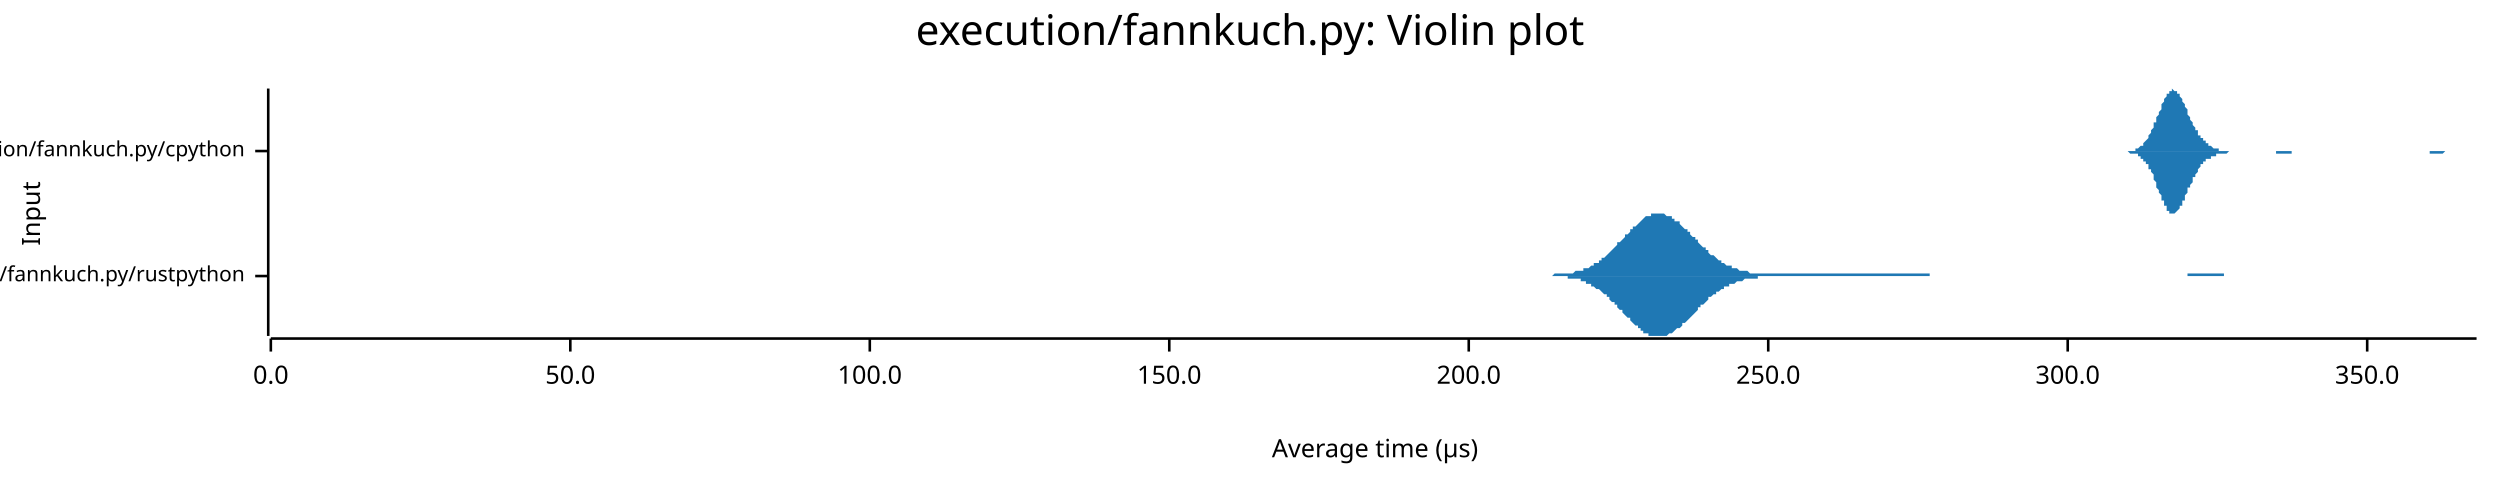
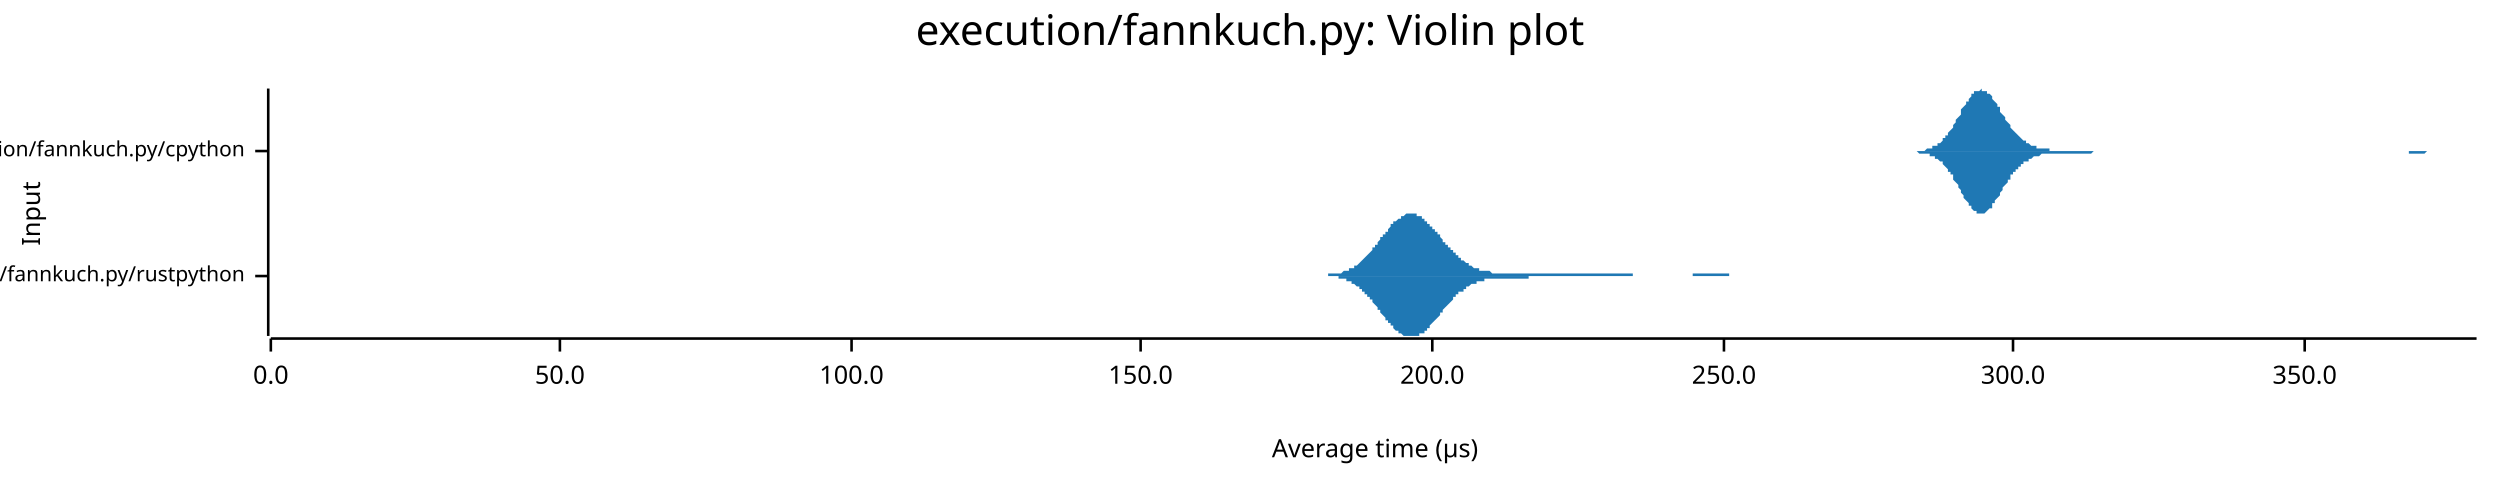
<svg xmlns="http://www.w3.org/2000/svg" width="960" height="186" viewBox="0 0 960 186">
  <text x="480" y="5" dy="0.76em" text-anchor="middle" font-family="sans-serif" font-size="16.129" opacity="1" fill="#000000">
execution/fannkuch.py: Violin plot
</text>
  <text x="8" y="82" dy="0.76em" text-anchor="middle" font-family="sans-serif" font-size="9.677" opacity="1" fill="#000000" transform="rotate(270, 8, 82)">
Input
</text>
  <text x="528" y="178" dy="-0.5ex" text-anchor="middle" font-family="sans-serif" font-size="9.677" opacity="1" fill="#000000">
Average time (µs)
</text>
  <polyline fill="none" opacity="1" stroke="#000000" stroke-width="1" points="103,34 103,129 " />
  <text x="94" y="106" dy="0.5ex" text-anchor="end" font-family="sans-serif" font-size="8.065" opacity="1" fill="#000000">
execution/fannkuch.py/rustpython
</text>
  <polyline fill="none" opacity="1" stroke="#000000" stroke-width="1" points="98,106 103,106 " />
  <text x="94" y="58" dy="0.5ex" text-anchor="end" font-family="sans-serif" font-size="8.065" opacity="1" fill="#000000">
execution/fannkuch.py/cpython
</text>
  <polyline fill="none" opacity="1" stroke="#000000" stroke-width="1" points="98,58 103,58 " />
  <polyline fill="none" opacity="1" stroke="#000000" stroke-width="1" points="104,130 951,130 " />
  <text x="104" y="140" dy="0.76em" text-anchor="middle" font-family="sans-serif" font-size="9.677" opacity="1" fill="#000000">
0.0
</text>
  <polyline fill="none" opacity="1" stroke="#000000" stroke-width="1" points="104,130 104,135 " />
-   <text x="219" y="140" dy="0.76em" text-anchor="middle" font-family="sans-serif" font-size="9.677" opacity="1" fill="#000000">
+   <text x="215" y="140" dy="0.76em" text-anchor="middle" font-family="sans-serif" font-size="9.677" opacity="1" fill="#000000">
50.0
</text>
-   <polyline fill="none" opacity="1" stroke="#000000" stroke-width="1" points="219,130 219,135 " />
-   <text x="334" y="140" dy="0.76em" text-anchor="middle" font-family="sans-serif" font-size="9.677" opacity="1" fill="#000000">
+   <polyline fill="none" opacity="1" stroke="#000000" stroke-width="1" points="215,130 215,135 " />
+   <text x="327" y="140" dy="0.76em" text-anchor="middle" font-family="sans-serif" font-size="9.677" opacity="1" fill="#000000">
100.0
</text>
-   <polyline fill="none" opacity="1" stroke="#000000" stroke-width="1" points="334,130 334,135 " />
-   <text x="449" y="140" dy="0.76em" text-anchor="middle" font-family="sans-serif" font-size="9.677" opacity="1" fill="#000000">
+   <polyline fill="none" opacity="1" stroke="#000000" stroke-width="1" points="327,130 327,135 " />
+   <text x="438" y="140" dy="0.76em" text-anchor="middle" font-family="sans-serif" font-size="9.677" opacity="1" fill="#000000">
150.0
</text>
-   <polyline fill="none" opacity="1" stroke="#000000" stroke-width="1" points="449,130 449,135 " />
-   <text x="564" y="140" dy="0.76em" text-anchor="middle" font-family="sans-serif" font-size="9.677" opacity="1" fill="#000000">
+   <polyline fill="none" opacity="1" stroke="#000000" stroke-width="1" points="438,130 438,135 " />
+   <text x="550" y="140" dy="0.76em" text-anchor="middle" font-family="sans-serif" font-size="9.677" opacity="1" fill="#000000">
200.0
</text>
-   <polyline fill="none" opacity="1" stroke="#000000" stroke-width="1" points="564,130 564,135 " />
-   <text x="679" y="140" dy="0.76em" text-anchor="middle" font-family="sans-serif" font-size="9.677" opacity="1" fill="#000000">
+   <polyline fill="none" opacity="1" stroke="#000000" stroke-width="1" points="550,130 550,135 " />
+   <text x="662" y="140" dy="0.76em" text-anchor="middle" font-family="sans-serif" font-size="9.677" opacity="1" fill="#000000">
250.0
</text>
-   <polyline fill="none" opacity="1" stroke="#000000" stroke-width="1" points="679,130 679,135 " />
-   <text x="794" y="140" dy="0.76em" text-anchor="middle" font-family="sans-serif" font-size="9.677" opacity="1" fill="#000000">
+   <polyline fill="none" opacity="1" stroke="#000000" stroke-width="1" points="662,130 662,135 " />
+   <text x="773" y="140" dy="0.76em" text-anchor="middle" font-family="sans-serif" font-size="9.677" opacity="1" fill="#000000">
300.0
</text>
-   <polyline fill="none" opacity="1" stroke="#000000" stroke-width="1" points="794,130 794,135 " />
-   <text x="909" y="140" dy="0.76em" text-anchor="middle" font-family="sans-serif" font-size="9.677" opacity="1" fill="#000000">
+   <polyline fill="none" opacity="1" stroke="#000000" stroke-width="1" points="773,130 773,135 " />
+   <text x="885" y="140" dy="0.76em" text-anchor="middle" font-family="sans-serif" font-size="9.677" opacity="1" fill="#000000">
350.0
</text>
-   <polyline fill="none" opacity="1" stroke="#000000" stroke-width="1" points="909,130 909,135 " />
-   <polygon opacity="1" fill="#1F78B4" points="584,106 585,106 585,106 586,106 586,106 587,106 587,106 588,106 589,106 589,106 590,106 590,106 591,106 592,106 592,106 593,106 593,106 594,106 595,106 595,106 596,106 596,106 597,105 598,105 598,105 599,105 599,105 600,105 601,105 601,105 602,105 602,105 603,105 604,105 604,105 605,104 605,104 606,104 607,104 607,104 608,104 608,103 609,103 609,103 610,103 611,102 611,102 612,102 612,101 613,101 614,101 614,100 615,100 615,99 616,99 617,98 617,98 618,97 618,97 619,96 620,95 620,95 621,94 621,93 622,93 623,92 623,92 624,91 624,90 625,90 626,89 626,88 627,88 627,87 628,87 629,86 629,86 630,85 630,85 631,84 631,84 632,83 633,83 633,83 634,83 634,82 635,82 636,82 636,82 637,82 637,82 638,82 639,82 639,82 640,83 640,83 641,83 642,83 642,84 643,84 643,85 644,85 645,85 645,86 646,87 646,87 647,88 648,88 648,89 649,89 649,90 650,91 651,91 651,92 652,92 652,93 653,94 653,94 654,95 655,95 655,96 656,96 656,97 657,98 658,98 658,98 659,99 659,99 660,100 661,100 661,101 662,101 662,101 663,102 664,102 664,102 665,102 665,103 666,103 667,103 667,103 668,104 668,104 669,104 670,104 670,104 671,104 671,104 672,105 673,105 673,105 674,105 674,105 675,105 675,105 676,105 677,105 677,105 678,105 678,105 679,105 680,105 680,105 681,105 681,105 682,105 683,105 683,105 684,105 684,105 685,105 686,105 686,105 687,105 687,105 688,105 689,105 689,105 690,105 690,105 691,105 692,105 692,105 693,105 693,105 694,105 695,105 695,105 696,105 696,105 697,105 697,105 698,105 699,105 699,105 700,105 700,105 701,105 702,105 702,105 703,105 703,105 704,105 705,105 705,105 706,105 706,105 707,105 708,105 708,105 709,105 709,105 710,105 711,105 711,105 712,105 712,105 713,105 714,105 714,105 715,105 715,105 716,105 717,105 717,105 718,105 718,105 719,105 719,105 720,105 721,105 721,105 722,105 722,105 723,105 724,105 724,105 725,105 725,105 726,105 727,105 727,105 728,105 728,105 729,105 730,105 730,105 731,105 731,105 732,105 733,105 733,105 734,105 734,105 735,105 736,105 736,105 737,105 737,105 738,105 739,105 739,105 740,105 740,105 741,105 741,106 742,106 743,106 743,106 744,106 744,106 745,106 746,106 746,106 747,106 747,106 748,106 749,106 749,106 750,106 750,106 751,106 752,106 752,106 753,106 753,106 754,106 755,106 755,106 756,106 756,106 757,106 758,106 758,106 759,106 759,106 760,106 761,106 761,106 762,106 762,106 763,106 763,106 764,106 765,106 765,106 766,106 766,106 767,106 768,106 768,106 769,106 769,106 770,106 771,106 771,106 772,106 772,106 773,106 774,106 774,106 775,106 775,106 776,106 777,106 777,106 778,106 778,106 779,106 780,106 780,106 781,106 781,106 782,106 783,106 783,106 784,106 784,106 785,106 785,106 786,106 787,106 787,106 788,106 788,106 789,106 790,106 790,106 791,106 791,106 792,106 793,106 793,106 794,106 794,106 795,106 796,106 796,106 797,106 797,106 798,106 799,106 799,106 800,106 800,106 801,106 802,106 802,106 803,106 803,106 804,106 804,106 805,106 806,106 806,106 807,106 807,106 808,106 809,106 809,106 810,106 810,106 811,106 812,106 812,106 813,106 813,106 814,106 815,106 815,106 816,106 816,106 817,106 818,106 818,106 819,106 819,106 820,106 821,106 821,106 822,106 822,106 823,106 824,106 824,106 825,106 825,106 826,106 826,106 827,106 828,106 828,106 829,106 829,106 830,106 831,106 831,106 832,106 832,106 833,106 834,106 834,106 835,106 835,106 836,106 837,106 837,106 838,106 838,106 839,106 840,106 840,105 841,105 841,105 842,105 843,105 843,105 844,105 844,105 845,105 846,105 846,105 847,105 847,105 848,105 848,105 849,105 850,105 850,105 851,105 851,105 852,105 853,105 853,105 854,105 854,106 855,106 856,106 856,106 857,106 857,106 858,106 859,106 859,106 860,106 860,106 861,106 862,106 862,106 863,106 863,106 864,106 865,106 865,106 866,106 866,106 867,106 868,106 868,106 869,106 869,106 870,106 870,106 871,106 872,106 872,106 873,106 873,106 874,106 875,106 875,106 876,106 876,106 877,106 878,106 878,106 879,106 879,106 880,106 881,106 881,106 584,106 " />
-   <polygon opacity="1" fill="#1F78B4" points="584,106 585,106 585,106 586,106 586,106 587,106 587,106 588,106 589,106 589,106 590,106 590,106 591,106 592,106 592,106 593,106 593,106 594,106 595,106 595,106 596,106 596,106 597,106 598,106 598,106 599,106 599,106 600,106 601,106 601,106 602,106 602,107 603,107 604,107 604,107 605,107 605,107 606,107 607,107 607,108 608,108 608,108 609,108 609,109 610,109 611,109 611,110 612,110 612,110 613,111 614,111 614,111 615,112 615,112 616,113 617,113 617,114 618,114 618,115 619,116 620,116 620,117 621,117 621,118 622,119 623,119 623,120 624,121 624,121 625,122 626,122 626,123 627,124 627,124 628,125 629,125 629,126 630,126 630,127 631,127 631,128 632,128 633,128 633,129 634,129 634,129 635,129 636,129 636,129 637,129 637,129 638,129 639,129 639,129 640,129 640,129 641,128 642,128 642,128 643,127 643,127 644,126 645,126 645,126 646,125 646,124 647,124 648,123 648,123 649,122 649,122 650,121 651,120 651,120 652,119 652,118 653,118 653,117 654,117 655,116 655,116 656,115 656,114 657,114 658,113 658,113 659,113 659,112 660,112 661,111 661,111 662,111 662,110 663,110 664,110 664,109 665,109 665,109 666,109 667,108 667,108 668,108 668,108 669,108 670,107 670,107 671,107 671,107 672,107 673,107 673,107 674,107 674,107 675,107 675,106 676,106 677,106 677,106 678,106 678,106 679,106 680,106 680,106 681,106 681,106 682,106 683,106 683,106 684,106 684,106 685,106 686,106 686,106 687,106 687,106 688,106 689,106 689,106 690,106 690,106 691,106 692,106 692,106 693,106 693,106 694,106 695,106 695,106 696,106 696,106 697,106 697,106 698,106 699,106 699,106 700,106 700,106 701,106 702,106 702,106 703,106 703,106 704,106 705,106 705,106 706,106 706,106 707,106 708,106 708,106 709,106 709,106 710,106 711,106 711,106 712,106 712,106 713,106 714,106 714,106 715,106 715,106 716,106 717,106 717,106 718,106 718,106 719,106 719,106 720,106 721,106 721,106 722,106 722,106 723,106 724,106 724,106 725,106 725,106 726,106 727,106 727,106 728,106 728,106 729,106 730,106 730,106 731,106 731,106 732,106 733,106 733,106 734,106 734,106 735,106 736,106 736,106 737,106 737,106 738,106 739,106 739,106 740,106 740,106 741,106 741,106 742,106 743,106 743,106 744,106 744,106 745,106 746,106 746,106 747,106 747,106 748,106 749,106 749,106 750,106 750,106 751,106 752,106 752,106 753,106 753,106 754,106 755,106 755,106 756,106 756,106 757,106 758,106 758,106 759,106 759,106 760,106 761,106 761,106 762,106 762,106 763,106 763,106 764,106 765,106 765,106 766,106 766,106 767,106 768,106 768,106 769,106 769,106 770,106 771,106 771,106 772,106 772,106 773,106 774,106 774,106 775,106 775,106 776,106 777,106 777,106 778,106 778,106 779,106 780,106 780,106 781,106 781,106 782,106 783,106 783,106 784,106 784,106 785,106 785,106 786,106 787,106 787,106 788,106 788,106 789,106 790,106 790,106 791,106 791,106 792,106 793,106 793,106 794,106 794,106 795,106 796,106 796,106 797,106 797,106 798,106 799,106 799,106 800,106 800,106 801,106 802,106 802,106 803,106 803,106 804,106 804,106 805,106 806,106 806,106 807,106 807,106 808,106 809,106 809,106 810,106 810,106 811,106 812,106 812,106 813,106 813,106 814,106 815,106 815,106 816,106 816,106 817,106 818,106 818,106 819,106 819,106 820,106 821,106 821,106 822,106 822,106 823,106 824,106 824,106 825,106 825,106 826,106 826,106 827,106 828,106 828,106 829,106 829,106 830,106 831,106 831,106 832,106 832,106 833,106 834,106 834,106 835,106 835,106 836,106 837,106 837,106 838,106 838,106 839,106 840,106 840,106 841,106 841,106 842,106 843,106 843,106 844,106 844,106 845,106 846,106 846,106 847,106 847,106 848,106 848,106 849,106 850,106 850,106 851,106 851,106 852,106 853,106 853,106 854,106 854,106 855,106 856,106 856,106 857,106 857,106 858,106 859,106 859,106 860,106 860,106 861,106 862,106 862,106 863,106 863,106 864,106 865,106 865,106 866,106 866,106 867,106 868,106 868,106 869,106 869,106 870,106 870,106 871,106 872,106 872,106 873,106 873,106 874,106 875,106 875,106 876,106 876,106 877,106 878,106 878,106 879,106 879,106 880,106 881,106 881,106 584,106 " />
-   <polygon opacity="1" fill="#1F78B4" points="811,58 811,58 812,58 812,58 812,58 813,58 813,58 813,58 813,58 814,58 814,58 814,58 815,58 815,58 815,58 815,58 816,58 816,58 816,58 816,58 817,58 817,58 817,58 818,58 818,58 818,58 818,58 819,58 819,58 819,58 820,58 820,57 820,57 820,57 821,57 821,57 821,57 821,57 822,56 822,56 822,56 823,56 823,55 823,55 823,55 824,54 824,54 824,54 825,53 825,53 825,52 825,52 826,51 826,51 826,50 827,49 827,49 827,48 827,47 828,47 828,46 828,45 828,45 829,44 829,43 829,43 830,42 830,41 830,40 830,40 831,39 831,39 831,38 832,37 832,37 832,36 832,36 833,36 833,35 833,35 833,35 834,35 834,35 834,34 835,35 835,35 835,35 835,35 836,35 836,35 836,36 837,36 837,36 837,37 837,37 838,38 838,38 838,39 839,40 839,40 839,41 839,41 840,42 840,43 840,43 840,44 841,45 841,45 841,46 842,47 842,47 842,48 842,48 843,49 843,49 843,50 844,50 844,51 844,51 844,52 845,52 845,52 845,53 845,53 846,53 846,54 846,54 847,54 847,55 847,55 847,55 848,55 848,56 848,56 849,56 849,56 849,56 849,56 850,57 850,57 850,57 851,57 851,57 851,57 851,57 852,57 852,57 852,57 852,58 853,58 853,58 853,58 854,58 854,58 854,58 854,58 855,58 855,58 855,58 856,58 856,58 856,58 856,58 857,58 857,58 857,58 858,58 858,58 858,58 858,58 859,58 859,58 859,58 859,58 860,58 860,58 860,58 861,58 861,58 861,58 861,58 862,58 862,58 862,58 863,58 863,58 863,58 863,58 864,58 864,58 864,58 864,58 865,58 865,58 865,58 866,58 866,58 866,58 866,58 867,58 867,58 867,58 868,58 868,58 868,58 868,58 869,58 869,58 869,58 870,58 870,58 870,58 870,58 871,58 871,58 871,58 871,58 872,58 872,58 872,58 873,58 873,58 873,58 873,58 874,58 874,58 874,58 875,58 875,58 875,58 875,58 876,58 876,58 876,58 876,58 877,58 877,58 877,58 878,58 878,58 878,58 878,58 879,58 879,58 879,58 880,58 880,58 880,58 880,58 881,58 881,58 881,58 882,58 882,58 882,58 882,58 883,58 883,58 883,58 883,58 884,58 884,58 884,58 885,58 885,58 885,58 885,58 886,58 886,58 886,58 887,58 887,58 887,58 887,58 888,58 888,58 888,58 889,58 889,58 889,58 889,58 890,58 890,58 890,58 890,58 891,58 891,58 891,58 892,58 892,58 892,58 892,58 893,58 893,58 893,58 894,58 894,58 894,58 894,58 895,58 895,58 895,58 895,58 896,58 896,58 896,58 897,58 897,58 897,58 897,58 898,58 898,58 898,58 899,58 899,58 899,58 899,58 900,58 900,58 900,58 901,58 901,58 901,58 901,58 902,58 902,58 902,58 902,58 903,58 903,58 903,58 904,58 904,58 904,58 904,58 905,58 905,58 905,58 906,58 906,58 906,58 906,58 907,58 907,58 907,58 907,58 908,58 908,58 908,58 909,58 909,58 909,58 909,58 910,58 910,58 910,58 911,58 911,58 911,58 911,58 912,58 912,58 912,58 913,58 913,58 913,58 913,58 914,58 914,58 914,58 914,58 915,58 915,58 915,58 916,58 916,58 916,58 916,58 917,58 917,58 917,58 918,58 918,58 918,58 918,58 919,58 919,58 919,58 920,58 920,58 920,58 920,58 921,58 921,58 921,58 921,58 922,58 922,58 922,58 923,58 923,58 923,58 923,58 924,58 924,58 924,58 925,58 925,58 925,58 925,58 926,58 926,58 926,58 926,58 927,58 927,58 927,58 928,58 928,58 928,58 928,58 929,58 929,58 929,58 930,58 930,58 930,58 930,58 931,58 931,58 931,58 932,58 932,58 932,58 932,58 933,58 933,58 933,58 933,58 934,58 934,58 934,58 935,58 935,58 935,58 935,58 936,58 936,58 936,58 937,58 937,58 937,58 937,58 938,58 938,58 938,58 938,58 939,58 939,58 939,58 940,58 940,58 940,58 940,58 941,58 941,58 941,58 942,58 942,58 942,58 942,58 943,58 943,58 943,58 944,58 944,58 944,58 944,58 945,58 945,58 945,58 945,58 946,58 946,58 946,58 947,58 947,58 947,58 947,58 948,58 948,58 948,58 949,58 949,58 949,58 949,58 950,58 950,58 950,58 951,58 951,58 811,58 " />
-   <polygon opacity="1" fill="#1F78B4" points="811,58 811,58 812,58 812,58 812,58 813,58 813,58 813,58 813,58 814,58 814,58 814,58 815,58 815,58 815,58 815,58 816,58 816,58 816,58 816,58 817,58 817,58 817,58 818,59 818,59 818,59 818,59 819,59 819,59 819,59 820,59 820,59 820,59 820,59 821,59 821,60 821,60 821,60 822,60 822,60 822,61 823,61 823,61 823,61 823,62 824,62 824,62 824,63 825,63 825,64 825,64 825,65 826,65 826,66 826,66 827,67 827,68 827,68 827,69 828,70 828,70 828,71 828,72 829,73 829,73 829,74 830,75 830,75 830,76 830,77 831,77 831,78 831,79 832,79 832,80 832,80 832,81 833,81 833,81 833,81 833,82 834,82 834,82 834,82 835,82 835,82 835,82 835,82 836,81 836,81 836,81 837,80 837,80 837,80 837,79 838,79 838,78 838,77 839,77 839,76 839,76 839,75 840,74 840,74 840,73 840,72 841,72 841,71 841,71 842,70 842,69 842,69 842,68 843,68 843,67 843,67 844,66 844,66 844,65 844,65 845,64 845,64 845,64 845,63 846,63 846,63 846,62 847,62 847,62 847,62 847,61 848,61 848,61 848,61 849,61 849,60 849,60 849,60 850,60 850,60 850,60 851,60 851,59 851,59 851,59 852,59 852,59 852,59 852,59 853,59 853,59 853,59 854,59 854,59 854,59 854,59 855,59 855,59 855,59 856,58 856,58 856,58 856,58 857,58 857,58 857,58 858,58 858,58 858,58 858,58 859,58 859,58 859,58 859,58 860,58 860,58 860,58 861,58 861,58 861,58 861,58 862,58 862,58 862,58 863,58 863,58 863,58 863,58 864,58 864,58 864,58 864,58 865,58 865,58 865,58 866,58 866,58 866,58 866,58 867,58 867,58 867,58 868,58 868,58 868,58 868,58 869,58 869,58 869,58 870,58 870,58 870,58 870,58 871,58 871,58 871,58 871,58 872,58 872,58 872,58 873,58 873,58 873,58 873,58 874,58 874,58 874,59 875,59 875,59 875,59 875,59 876,59 876,59 876,59 876,59 877,59 877,59 877,59 878,59 878,59 878,59 878,59 879,59 879,59 879,59 880,59 880,58 880,58 880,58 881,58 881,58 881,58 882,58 882,58 882,58 882,58 883,58 883,58 883,58 883,58 884,58 884,58 884,58 885,58 885,58 885,58 885,58 886,58 886,58 886,58 887,58 887,58 887,58 887,58 888,58 888,58 888,58 889,58 889,58 889,58 889,58 890,58 890,58 890,58 890,58 891,58 891,58 891,58 892,58 892,58 892,58 892,58 893,58 893,58 893,58 894,58 894,58 894,58 894,58 895,58 895,58 895,58 895,58 896,58 896,58 896,58 897,58 897,58 897,58 897,58 898,58 898,58 898,58 899,58 899,58 899,58 899,58 900,58 900,58 900,58 901,58 901,58 901,58 901,58 902,58 902,58 902,58 902,58 903,58 903,58 903,58 904,58 904,58 904,58 904,58 905,58 905,58 905,58 906,58 906,58 906,58 906,58 907,58 907,58 907,58 907,58 908,58 908,58 908,58 909,58 909,58 909,58 909,58 910,58 910,58 910,58 911,58 911,58 911,58 911,58 912,58 912,58 912,58 913,58 913,58 913,58 913,58 914,58 914,58 914,58 914,58 915,58 915,58 915,58 916,58 916,58 916,58 916,58 917,58 917,58 917,58 918,58 918,58 918,58 918,58 919,58 919,58 919,58 920,58 920,58 920,58 920,58 921,58 921,58 921,58 921,58 922,58 922,58 922,58 923,58 923,58 923,58 923,58 924,58 924,58 924,58 925,58 925,58 925,58 925,58 926,58 926,58 926,58 926,58 927,58 927,58 927,58 928,58 928,58 928,58 928,58 929,58 929,58 929,58 930,58 930,58 930,58 930,58 931,58 931,58 931,58 932,58 932,58 932,58 932,58 933,58 933,58 933,59 933,59 934,59 934,59 934,59 935,59 935,59 935,59 935,59 936,59 936,59 936,59 937,59 937,59 937,59 937,59 938,59 938,59 938,59 938,59 939,58 939,58 939,58 940,58 940,58 940,58 940,58 941,58 941,58 941,58 942,58 942,58 942,58 942,58 943,58 943,58 943,58 944,58 944,58 944,58 944,58 945,58 945,58 945,58 945,58 946,58 946,58 946,58 947,58 947,58 947,58 947,58 948,58 948,58 948,58 949,58 949,58 949,58 949,58 950,58 950,58 950,58 951,58 951,58 811,58 " />
+   <polyline fill="none" opacity="1" stroke="#000000" stroke-width="1" points="885,130 885,135 " />
+   <polygon opacity="1" fill="#1F78B4" points="502,106 503,106 503,106 503,106 504,106 504,106 504,106 505,106 505,106 505,106 506,106 506,106 507,106 507,106 507,106 508,106 508,106 508,106 509,106 509,106 509,106 510,106 510,106 510,105 511,105 511,105 512,105 512,105 512,105 513,105 513,105 513,105 514,105 514,105 514,105 515,105 515,105 515,105 516,104 516,104 517,104 517,104 517,104 518,104 518,104 518,103 519,103 519,103 519,103 520,103 520,102 520,102 521,102 521,102 522,101 522,101 522,101 523,100 523,100 523,100 524,99 524,99 524,99 525,98 525,98 525,98 526,97 526,97 527,96 527,96 527,95 528,95 528,94 528,94 529,94 529,93 529,93 530,92 530,92 530,91 531,91 531,90 532,90 532,89 532,89 533,89 533,88 533,88 534,87 534,87 534,86 535,86 535,86 535,85 536,85 536,85 537,84 537,84 537,84 538,84 538,83 538,83 539,83 539,83 539,83 540,82 540,82 540,82 541,82 541,82 542,82 542,82 542,82 543,82 543,82 543,82 544,82 544,82 544,83 545,83 545,83 545,83 546,83 546,84 547,84 547,84 547,85 548,85 548,85 548,86 549,86 549,86 549,87 550,87 550,87 550,88 551,88 551,89 552,89 552,90 552,90 553,90 553,91 553,91 554,92 554,92 554,93 555,93 555,93 555,94 556,94 556,95 557,95 557,95 557,96 558,96 558,97 558,97 559,97 559,98 559,98 560,98 560,99 560,99 561,99 561,100 562,100 562,100 562,100 563,101 563,101 563,101 564,101 564,102 564,102 565,102 565,102 565,102 566,103 566,103 567,103 567,103 567,103 568,103 568,103 568,104 569,104 569,104 569,104 570,104 570,104 570,104 571,104 571,104 572,104 572,104 572,104 573,105 573,105 573,105 574,105 574,105 574,105 575,105 575,105 575,105 576,105 576,105 577,105 577,105 577,105 578,105 578,105 578,105 579,105 579,105 579,105 580,105 580,105 580,105 581,105 581,105 582,105 582,105 582,105 583,105 583,105 583,105 584,105 584,105 584,105 585,105 585,105 585,105 586,105 586,105 587,105 587,105 587,105 588,105 588,105 588,105 589,105 589,105 589,105 590,105 590,105 590,105 591,105 591,105 592,105 592,105 592,105 593,105 593,105 593,105 594,105 594,105 594,105 595,105 595,105 595,105 596,105 596,105 597,105 597,105 597,105 598,105 598,105 598,105 599,105 599,105 599,105 600,105 600,105 600,105 601,105 601,105 602,105 602,105 602,105 603,105 603,105 603,105 604,105 604,105 604,105 605,105 605,105 605,105 606,105 606,105 607,105 607,105 607,105 608,105 608,105 608,105 609,105 609,105 609,105 610,105 610,105 610,105 611,105 611,105 612,105 612,105 612,105 613,105 613,105 613,105 614,105 614,105 614,105 615,105 615,105 615,105 616,105 616,105 617,105 617,105 617,105 618,105 618,105 618,105 619,105 619,105 619,105 620,105 620,105 620,105 621,105 621,105 622,105 622,105 622,105 623,105 623,105 623,105 624,105 624,105 624,105 625,105 625,105 625,105 626,105 626,105 627,105 627,105 627,106 628,106 628,106 628,106 629,106 629,106 629,106 630,106 630,106 630,106 631,106 631,106 632,106 632,106 632,106 633,106 633,106 633,106 634,106 634,106 634,106 635,106 635,106 635,106 636,106 636,106 637,106 637,106 637,106 638,106 638,106 638,106 639,106 639,106 639,106 640,106 640,106 640,106 641,106 641,106 642,106 642,106 642,106 643,106 643,106 643,106 644,106 644,106 644,106 645,106 645,106 645,106 646,106 646,106 647,106 647,106 647,106 648,106 648,106 648,106 649,106 649,106 649,106 650,106 650,106 650,105 651,105 651,105 652,105 652,105 652,105 653,105 653,105 653,105 654,105 654,105 654,105 655,105 655,105 655,105 656,105 656,105 657,105 657,105 657,105 658,105 658,105 658,105 659,105 659,105 659,105 660,105 660,105 660,105 661,105 661,105 662,105 662,105 662,105 663,105 663,105 663,105 664,105 664,106 664,106 665,106 665,106 665,106 666,106 666,106 667,106 667,106 667,106 668,106 668,106 668,106 669,106 669,106 669,106 670,106 670,106 670,106 671,106 671,106 672,106 672,106 672,106 673,106 673,106 673,106 674,106 674,106 674,106 675,106 675,106 675,106 676,106 676,106 677,106 677,106 677,106 678,106 678,106 678,106 679,106 679,106 679,106 680,106 680,106 680,106 680,106 502,106 " />
+   <polygon opacity="1" fill="#1F78B4" points="502,106 503,106 503,106 503,106 504,106 504,106 504,106 505,106 505,106 505,106 506,106 506,106 507,106 507,106 507,106 508,106 508,106 508,106 509,106 509,106 509,106 510,106 510,106 510,106 511,106 511,106 512,106 512,106 512,106 513,106 513,106 513,106 514,106 514,107 514,107 515,107 515,107 515,107 516,107 516,107 517,107 517,107 517,108 518,108 518,108 518,108 519,108 519,108 519,109 520,109 520,109 520,109 521,110 521,110 522,110 522,110 522,111 523,111 523,111 523,112 524,112 524,112 524,113 525,113 525,114 525,114 526,114 526,115 527,115 527,116 527,116 528,117 528,117 528,117 529,118 529,118 529,119 530,119 530,120 530,120 531,121 531,121 532,122 532,122 532,123 533,123 533,123 533,124 534,124 534,125 534,125 535,125 535,126 535,126 536,127 536,127 537,127 537,127 537,128 538,128 538,128 538,128 539,129 539,129 539,129 540,129 540,129 540,129 541,129 541,129 542,129 542,129 542,129 543,129 543,129 543,129 544,129 544,129 544,129 545,129 545,129 545,128 546,128 546,128 547,128 547,127 547,127 548,127 548,126 548,126 549,126 549,125 549,125 550,124 550,124 550,124 551,123 551,123 552,122 552,122 552,122 553,121 553,121 553,120 554,120 554,119 554,119 555,118 555,118 555,118 556,117 556,117 557,116 557,116 557,116 558,115 558,115 558,114 559,114 559,114 559,113 560,113 560,113 560,112 561,112 561,112 562,112 562,111 562,111 563,111 563,111 563,110 564,110 564,110 564,110 565,109 565,109 565,109 566,109 566,109 567,109 567,108 567,108 568,108 568,108 568,108 569,108 569,108 569,108 570,108 570,107 570,107 571,107 571,107 572,107 572,107 572,107 573,107 573,107 573,107 574,107 574,107 574,107 575,107 575,107 575,107 576,107 576,107 577,107 577,107 577,107 578,107 578,107 578,107 579,107 579,107 579,107 580,107 580,107 580,107 581,107 581,107 582,107 582,107 582,107 583,107 583,107 583,107 584,107 584,107 584,107 585,107 585,107 585,107 586,107 586,107 587,107 587,106 587,106 588,106 588,106 588,106 589,106 589,106 589,106 590,106 590,106 590,106 591,106 591,106 592,106 592,106 592,106 593,106 593,106 593,106 594,106 594,106 594,106 595,106 595,106 595,106 596,106 596,106 597,106 597,106 597,106 598,106 598,106 598,106 599,106 599,106 599,106 600,106 600,106 600,106 601,106 601,106 602,106 602,106 602,106 603,106 603,106 603,106 604,106 604,106 604,106 605,106 605,106 605,106 606,106 606,106 607,106 607,106 607,106 608,106 608,106 608,106 609,106 609,106 609,106 610,106 610,106 610,106 611,106 611,106 612,106 612,106 612,106 613,106 613,106 613,106 614,106 614,106 614,106 615,106 615,106 615,106 616,106 616,106 617,106 617,106 617,106 618,106 618,106 618,106 619,106 619,106 619,106 620,106 620,106 620,106 621,106 621,106 622,106 622,106 622,106 623,106 623,106 623,106 624,106 624,106 624,106 625,106 625,106 625,106 626,106 626,106 627,106 627,106 627,106 628,106 628,106 628,106 629,106 629,106 629,106 630,106 630,106 630,106 631,106 631,106 632,106 632,106 632,106 633,106 633,106 633,106 634,106 634,106 634,106 635,106 635,106 635,106 636,106 636,106 637,106 637,106 637,106 638,106 638,106 638,106 639,106 639,106 639,106 640,106 640,106 640,106 641,106 641,106 642,106 642,106 642,106 643,106 643,106 643,106 644,106 644,106 644,106 645,106 645,106 645,106 646,106 646,106 647,106 647,106 647,106 648,106 648,106 648,106 649,106 649,106 649,106 650,106 650,106 650,106 651,106 651,106 652,106 652,106 652,106 653,106 653,106 653,106 654,106 654,106 654,106 655,106 655,106 655,106 656,106 656,106 657,106 657,106 657,106 658,106 658,106 658,106 659,106 659,106 659,106 660,106 660,106 660,106 661,106 661,106 662,106 662,106 662,106 663,106 663,106 663,106 664,106 664,106 664,106 665,106 665,106 665,106 666,106 666,106 667,106 667,106 667,106 668,106 668,106 668,106 669,106 669,106 669,106 670,106 670,106 670,106 671,106 671,106 672,106 672,106 672,106 673,106 673,106 673,106 674,106 674,106 674,106 675,106 675,106 675,106 676,106 676,106 677,106 677,106 677,106 678,106 678,106 678,106 679,106 679,106 679,106 680,106 680,106 680,106 680,106 502,106 " />
+   <polygon opacity="1" fill="#1F78B4" points="731,58 731,58 731,58 732,58 732,58 733,58 733,58 734,58 734,58 735,58 735,58 735,58 736,58 736,58 737,58 737,58 738,58 738,58 739,58 739,58 739,58 740,57 740,57 741,57 741,57 742,57 742,57 742,56 743,56 743,56 744,56 744,55 745,55 745,55 746,54 746,54 746,53 747,53 747,52 748,52 748,51 749,50 749,50 750,49 750,48 750,48 751,47 751,46 752,45 752,45 753,44 753,43 753,42 754,41 754,41 755,40 755,39 756,39 756,38 757,37 757,37 757,36 758,36 758,35 759,35 759,35 760,35 760,35 761,34 761,35 761,35 762,35 762,35 763,35 763,36 764,36 764,36 765,37 765,38 765,38 766,39 766,39 767,40 767,41 768,41 768,42 768,43 769,44 769,44 770,45 770,46 771,47 771,47 772,48 772,48 772,49 773,50 773,50 774,51 774,51 775,52 775,52 776,53 776,53 776,53 777,54 777,54 778,54 778,55 779,55 779,55 779,55 780,56 780,56 781,56 781,56 782,56 782,57 783,57 783,57 783,57 784,57 784,57 785,57 785,57 786,57 786,57 787,57 787,58 787,58 788,58 788,58 789,58 789,58 790,58 790,58 791,58 791,58 791,58 792,58 792,58 793,58 793,58 794,58 794,58 794,58 795,58 795,58 796,58 796,58 797,58 797,58 798,58 798,58 798,58 799,58 799,58 800,58 800,58 801,58 801,58 802,58 802,58 802,58 803,58 803,58 804,58 804,58 805,58 805,58 805,58 806,58 806,58 807,58 807,58 808,58 808,58 809,58 809,58 809,58 810,58 810,58 811,58 811,58 812,58 812,58 813,58 813,58 813,58 814,58 814,58 815,58 815,58 816,58 816,58 817,58 817,58 817,58 818,58 818,58 819,58 819,58 820,58 820,58 820,58 821,58 821,58 822,58 822,58 823,58 823,58 824,58 824,58 824,58 825,58 825,58 826,58 826,58 827,58 827,58 828,58 828,58 828,58 829,58 829,58 830,58 830,58 831,58 831,58 832,58 832,58 832,58 833,58 833,58 834,58 834,58 835,58 835,58 835,58 836,58 836,58 837,58 837,58 838,58 838,58 839,58 839,58 839,58 840,58 840,58 841,58 841,58 842,58 842,58 843,58 843,58 843,58 844,58 844,58 845,58 845,58 846,58 846,58 846,58 847,58 847,58 848,58 848,58 849,58 849,58 850,58 850,58 850,58 851,58 851,58 852,58 852,58 853,58 853,58 854,58 854,58 854,58 855,58 855,58 856,58 856,58 857,58 857,58 858,58 858,58 858,58 859,58 859,58 860,58 860,58 861,58 861,58 861,58 862,58 862,58 863,58 863,58 864,58 864,58 865,58 865,58 865,58 866,58 866,58 867,58 867,58 868,58 868,58 869,58 869,58 869,58 870,58 870,58 871,58 871,58 872,58 872,58 872,58 873,58 873,58 874,58 874,58 875,58 875,58 876,58 876,58 876,58 877,58 877,58 878,58 878,58 879,58 879,58 880,58 880,58 880,58 881,58 881,58 882,58 882,58 883,58 883,58 884,58 884,58 884,58 885,58 885,58 886,58 886,58 887,58 887,58 887,58 888,58 888,58 889,58 889,58 890,58 890,58 891,58 891,58 891,58 892,58 892,58 893,58 893,58 894,58 894,58 895,58 895,58 895,58 896,58 896,58 897,58 897,58 898,58 898,58 898,58 899,58 899,58 900,58 900,58 901,58 901,58 902,58 902,58 902,58 903,58 903,58 904,58 904,58 905,58 905,58 906,58 906,58 906,58 907,58 907,58 908,58 908,58 909,58 909,58 910,58 910,58 910,58 911,58 911,58 912,58 912,58 913,58 913,58 913,58 914,58 914,58 915,58 915,58 916,58 916,58 917,58 917,58 917,58 918,58 918,58 919,58 919,58 920,58 920,58 921,58 921,58 921,58 922,58 922,58 923,58 923,58 924,58 924,58 924,58 925,58 925,58 926,58 926,58 927,58 927,58 928,58 928,58 928,58 929,58 929,58 930,58 930,58 931,58 931,58 932,58 932,58 932,58 933,58 933,58 934,58 934,58 935,58 935,58 936,58 936,58 936,58 937,58 937,58 938,58 938,58 939,58 939,58 939,58 940,58 940,58 941,58 941,58 942,58 942,58 943,58 943,58 943,58 944,58 944,58 945,58 945,58 946,58 946,58 947,58 947,58 947,58 948,58 948,58 949,58 949,58 950,58 950,58 951,58 951,58 731,58 " />
+   <polygon opacity="1" fill="#1F78B4" points="731,58 731,58 731,58 732,58 732,58 733,58 733,58 734,58 734,58 735,58 735,58 735,58 736,58 736,58 737,59 737,59 738,59 738,59 739,59 739,59 739,59 740,59 740,59 741,59 741,60 742,60 742,60 742,60 743,60 743,61 744,61 744,61 745,62 745,62 746,62 746,63 746,63 747,64 747,64 748,65 748,66 749,66 749,67 750,67 750,68 750,69 751,70 751,70 752,71 752,72 753,73 753,74 753,74 754,75 754,76 755,77 755,77 756,78 756,79 757,79 757,80 757,80 758,81 758,81 759,81 759,82 760,82 760,82 761,82 761,82 761,82 762,82 762,82 763,81 763,81 764,80 764,80 765,80 765,79 765,78 766,78 766,77 767,76 767,76 768,75 768,74 768,74 769,73 769,72 770,71 770,71 771,70 771,69 772,69 772,68 772,67 773,67 773,66 774,66 774,65 775,65 775,64 776,64 776,63 776,63 777,63 777,62 778,62 778,62 779,62 779,61 779,61 780,61 780,61 781,60 781,60 782,60 782,60 783,60 783,60 783,60 784,59 784,59 785,59 785,59 786,59 786,59 787,59 787,59 787,59 788,59 788,59 789,59 789,59 790,59 790,59 791,59 791,59 791,59 792,59 792,59 793,59 793,59 794,59 794,59 794,59 795,59 795,59 796,59 796,59 797,59 797,59 798,59 798,59 798,59 799,59 799,59 800,59 800,59 801,59 801,59 802,59 802,59 802,59 803,59 803,59 804,58 804,58 805,58 805,58 805,58 806,58 806,58 807,58 807,58 808,58 808,58 809,58 809,58 809,58 810,58 810,58 811,58 811,58 812,58 812,58 813,58 813,58 813,58 814,58 814,58 815,58 815,58 816,58 816,58 817,58 817,58 817,58 818,58 818,58 819,58 819,58 820,58 820,58 820,58 821,58 821,58 822,58 822,58 823,58 823,58 824,58 824,58 824,58 825,58 825,58 826,58 826,58 827,58 827,58 828,58 828,58 828,58 829,58 829,58 830,58 830,58 831,58 831,58 832,58 832,58 832,58 833,58 833,58 834,58 834,58 835,58 835,58 835,58 836,58 836,58 837,58 837,58 838,58 838,58 839,58 839,58 839,58 840,58 840,58 841,58 841,58 842,58 842,58 843,58 843,58 843,58 844,58 844,58 845,58 845,58 846,58 846,58 846,58 847,58 847,58 848,58 848,58 849,58 849,58 850,58 850,58 850,58 851,58 851,58 852,58 852,58 853,58 853,58 854,58 854,58 854,58 855,58 855,58 856,58 856,58 857,58 857,58 858,58 858,58 858,58 859,58 859,58 860,58 860,58 861,58 861,58 861,58 862,58 862,58 863,58 863,58 864,58 864,58 865,58 865,58 865,58 866,58 866,58 867,58 867,58 868,58 868,58 869,58 869,58 869,58 870,58 870,58 871,58 871,58 872,58 872,58 872,58 873,58 873,58 874,58 874,58 875,58 875,58 876,58 876,58 876,58 877,58 877,58 878,58 878,58 879,58 879,58 880,58 880,58 880,58 881,58 881,58 882,58 882,58 883,58 883,58 884,58 884,58 884,58 885,58 885,58 886,58 886,58 887,58 887,58 887,58 888,58 888,58 889,58 889,58 890,58 890,58 891,58 891,58 891,58 892,58 892,58 893,58 893,58 894,58 894,58 895,58 895,58 895,58 896,58 896,58 897,58 897,58 898,58 898,58 898,58 899,58 899,58 900,58 900,58 901,58 901,58 902,58 902,58 902,58 903,58 903,58 904,58 904,58 905,58 905,58 906,58 906,58 906,58 907,58 907,58 908,58 908,58 909,58 909,58 910,58 910,58 910,58 911,58 911,58 912,58 912,58 913,58 913,58 913,58 914,58 914,58 915,58 915,58 916,58 916,58 917,58 917,58 917,58 918,58 918,58 919,58 919,58 920,58 920,58 921,58 921,58 921,58 922,58 922,58 923,58 923,58 924,58 924,58 924,58 925,58 925,59 926,59 926,59 927,59 927,59 928,59 928,59 928,59 929,59 929,59 930,59 930,59 931,59 931,59 932,58 932,58 932,58 933,58 933,58 934,58 934,58 935,58 935,58 936,58 936,58 936,58 937,58 937,58 938,58 938,58 939,58 939,58 939,58 940,58 940,58 941,58 941,58 942,58 942,58 943,58 943,58 943,58 944,58 944,58 945,58 945,58 946,58 946,58 947,58 947,58 947,58 948,58 948,58 949,58 949,58 950,58 950,58 951,58 951,58 731,58 " />
</svg>
